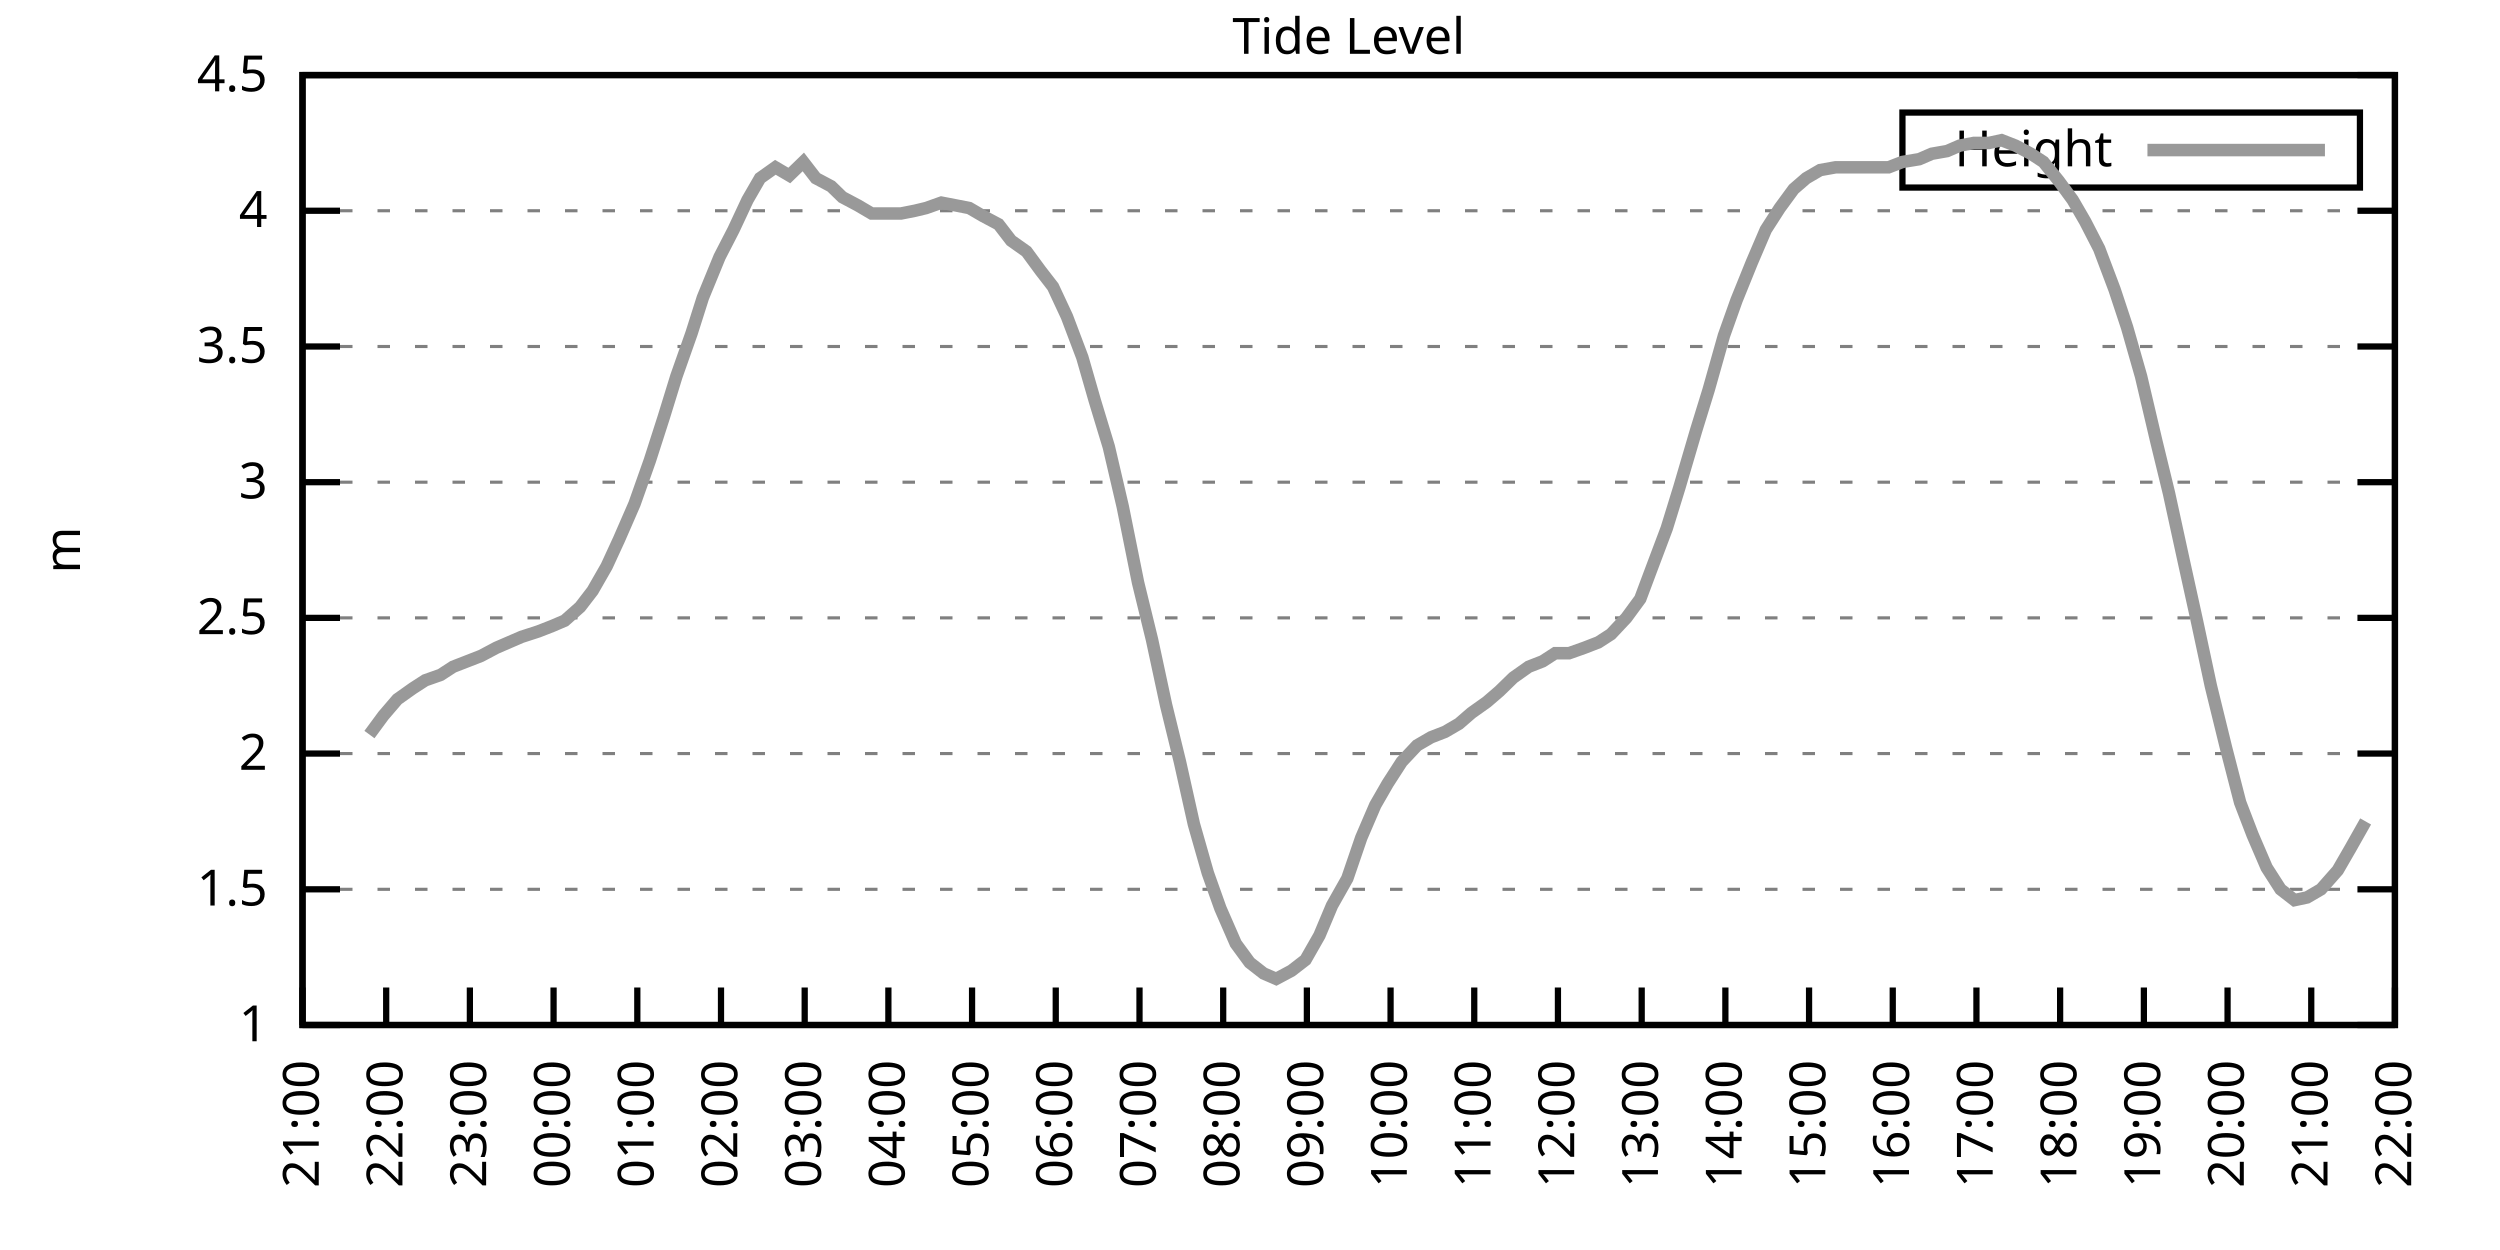
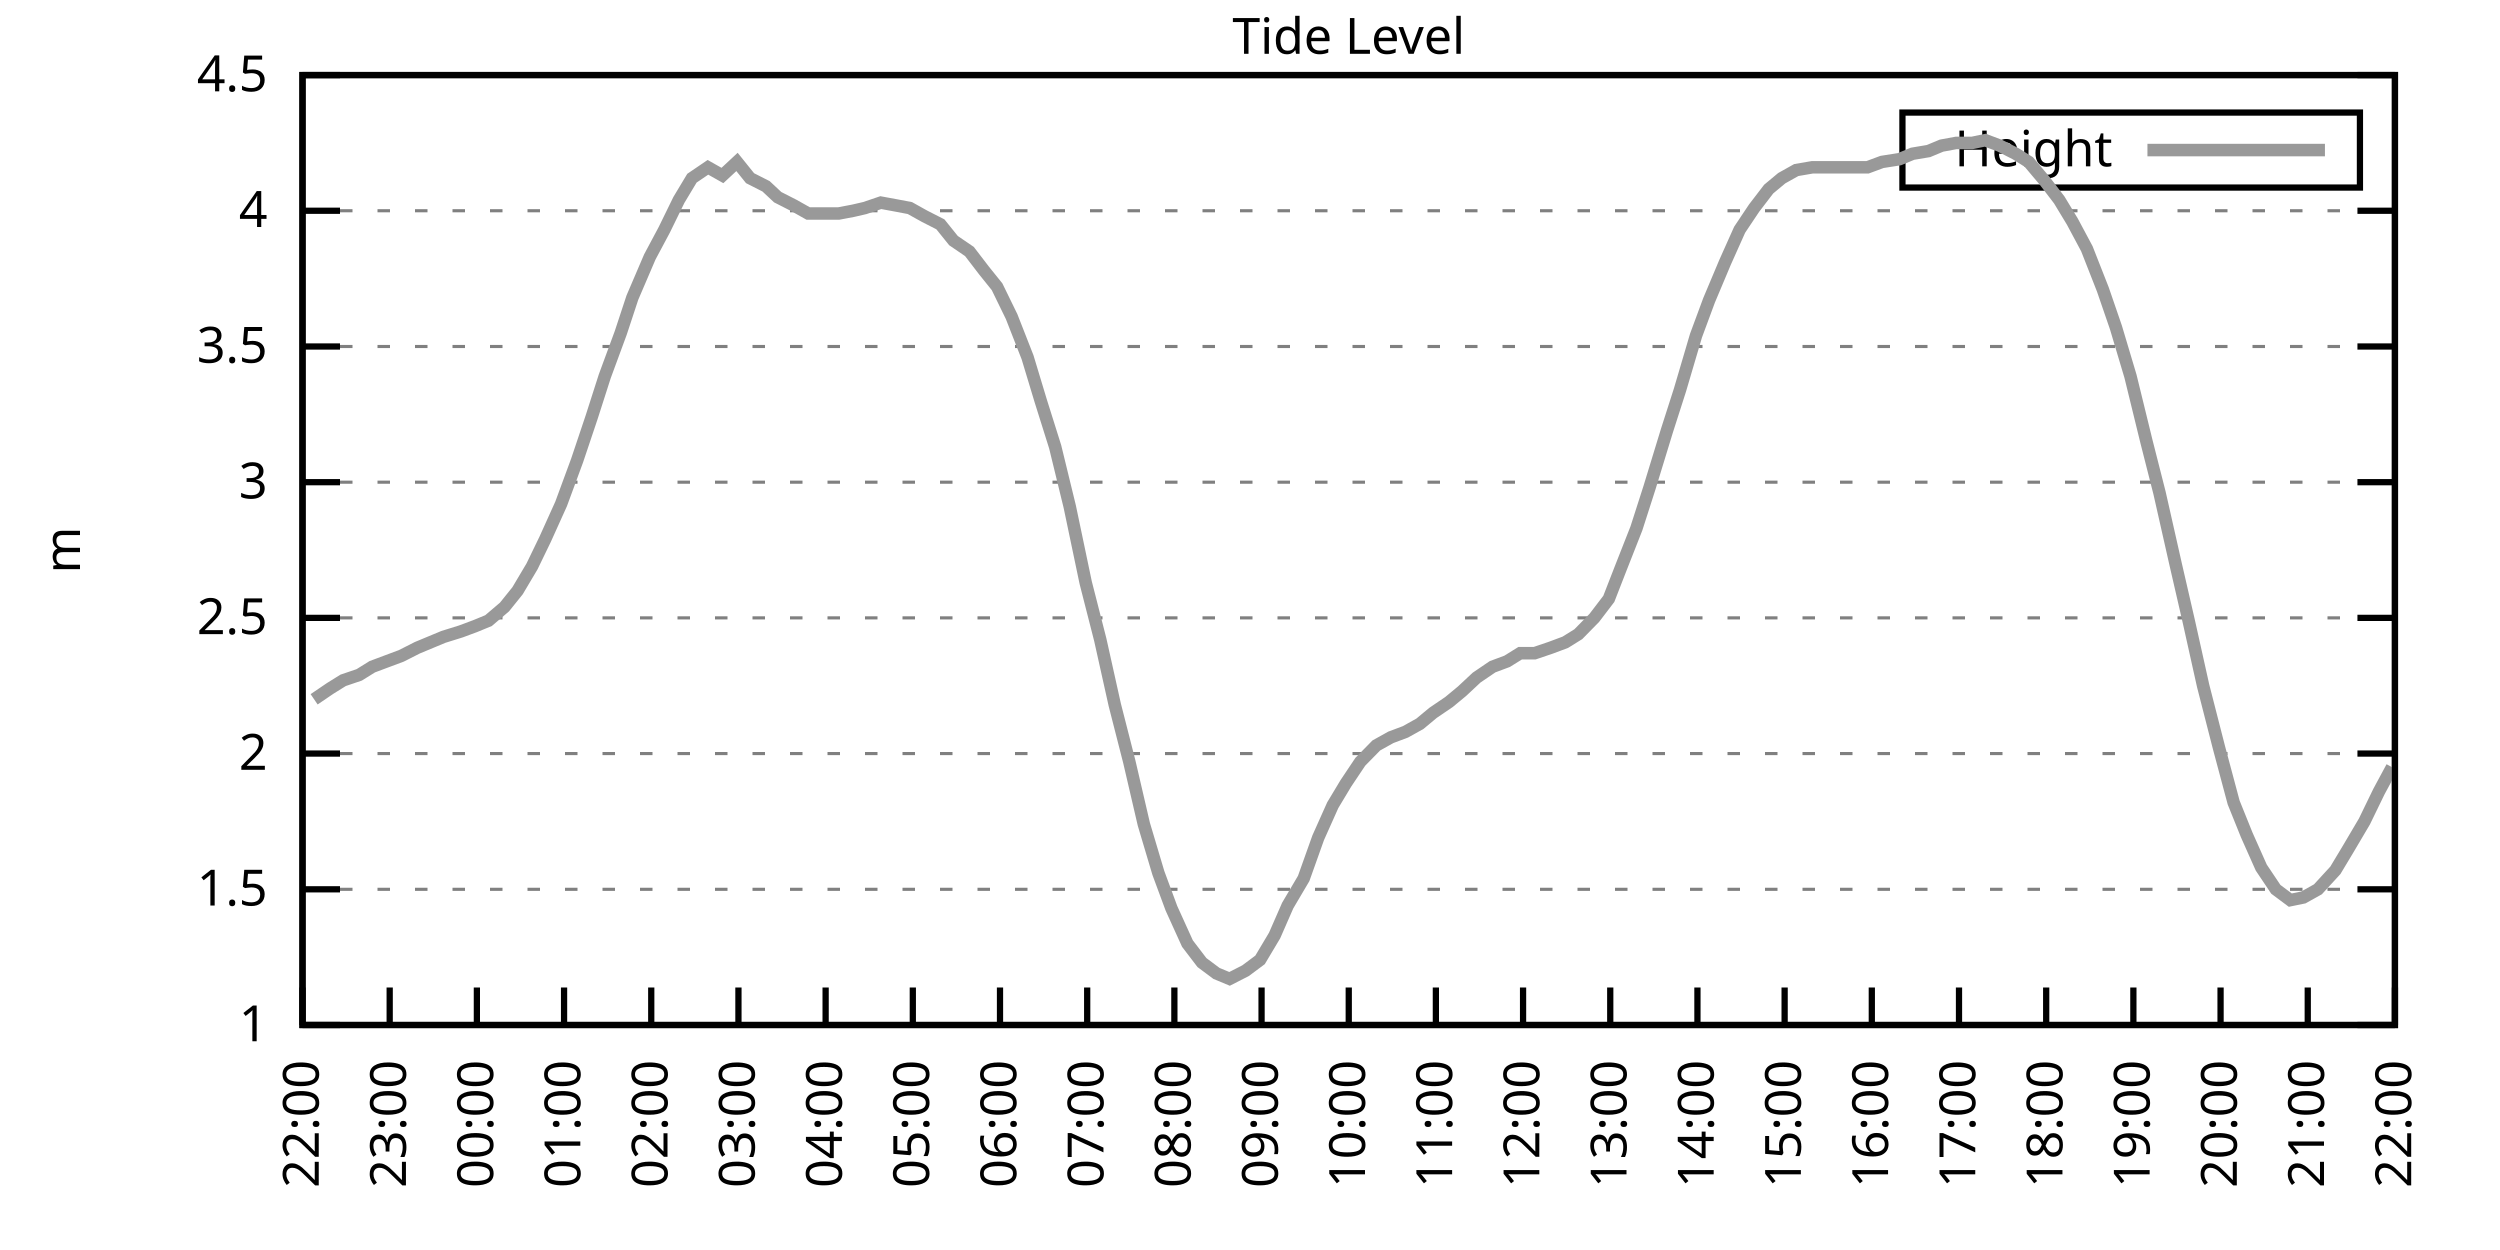
<svg xmlns="http://www.w3.org/2000/svg" xmlns:xlink="http://www.w3.org/1999/xlink" width="400" height="200" viewBox="0 0 400 200">
  <g id="gnuplot_canvas">
    <rect x="0" y="0" width="400" height="200" fill="none" />
    <defs>
      <circle id="gpDot" r="0.5" stroke-width="0.5" stroke="currentColor" />
      <path id="gpPt0" stroke-width="0.333" stroke="currentColor" d="M-1,0 h2 M0,-1 v2" />
      <path id="gpPt1" stroke-width="0.333" stroke="currentColor" d="M-1,-1 L1,1 M1,-1 L-1,1" />
      <path id="gpPt2" stroke-width="0.333" stroke="currentColor" d="M-1,0 L1,0 M0,-1 L0,1 M-1,-1 L1,1 M-1,1 L1,-1" />
      <rect id="gpPt3" stroke-width="0.333" stroke="currentColor" x="-1" y="-1" width="2" height="2" />
      <rect id="gpPt4" stroke-width="0.333" stroke="currentColor" fill="currentColor" x="-1" y="-1" width="2" height="2" />
      <circle id="gpPt5" stroke-width="0.333" stroke="currentColor" cx="0" cy="0" r="1" />
      <use xlink:href="#gpPt5" id="gpPt6" fill="currentColor" stroke="none" />
      <path id="gpPt7" stroke-width="0.333" stroke="currentColor" d="M0,-1.33 L-1.33,0.67 L1.33,0.67 z" />
      <use xlink:href="#gpPt7" id="gpPt8" fill="currentColor" stroke="none" />
      <use xlink:href="#gpPt7" id="gpPt9" stroke="currentColor" transform="rotate(180)" />
      <use xlink:href="#gpPt9" id="gpPt10" fill="currentColor" stroke="none" />
      <use xlink:href="#gpPt3" id="gpPt11" stroke="currentColor" transform="rotate(45)" />
      <use xlink:href="#gpPt11" id="gpPt12" fill="currentColor" stroke="none" />
      <path id="gpPt13" stroke-width="0.333" stroke="currentColor" d="M0,1.330 L1.265,0.411 L0.782,-1.067 L-0.782,-1.076 L-1.265,0.411 z" />
      <use xlink:href="#gpPt13" id="gpPt14" fill="currentColor" stroke="none" />
      <filter id="textbox" filterUnits="objectBoundingBox" x="0" y="0" height="1" width="1">
        <feFlood flood-color="white" flood-opacity="1" result="bgnd" />
        <feComposite in="SourceGraphic" in2="bgnd" operator="atop" />
      </filter>
      <filter id="greybox" filterUnits="objectBoundingBox" x="0" y="0" height="1" width="1">
        <feFlood flood-color="lightgrey" flood-opacity="1" result="grey" />
        <feComposite in="SourceGraphic" in2="grey" operator="atop" />
      </filter>
    </defs>
    <g fill="none" color="white" stroke="currentColor" stroke-width="1.00" stroke-linecap="butt" stroke-linejoin="miter">
</g>
    <g fill="none" color="black" stroke="currentColor" stroke-width="1.00" stroke-linecap="butt" stroke-linejoin="miter">
      <g stroke="none" shape-rendering="crispEdges">
        <polygon fill="rgb(255, 255, 255)" points="48.40,164.00 383.18,164.00 383.18,12.02 48.40,12.02 " />
      </g>
    </g>
    <g fill="none" color="black" stroke="currentColor" stroke-width="1.00" stroke-linecap="butt" stroke-linejoin="miter">
</g>
    <g fill="none" color="black" stroke="black" stroke-width="0.50" stroke-linecap="butt" stroke-linejoin="miter">
</g>
    <g fill="none" color="gray" stroke="currentColor" stroke-width="0.50" stroke-linecap="butt" stroke-linejoin="miter">
      <path stroke="gray" stroke-dasharray="2,4" class="gridline" d="M48.40,164.00 L383.19,164.00  " />
    </g>
    <g fill="none" color="gray" stroke="gray" stroke-width="1.00" stroke-linecap="butt" stroke-linejoin="miter">
</g>
    <g fill="none" color="black" stroke="currentColor" stroke-width="1.00" stroke-linecap="butt" stroke-linejoin="miter">
      <path stroke="black" d="M48.40,164.00 L54.40,164.00 M383.19,164.00 L377.19,164.00  " />
      <g transform="translate(42.80,166.60)" stroke="none" fill="black" font-family="Sans" font-size="8.00" text-anchor="end">
        <text>
          <tspan font-family="Sans"> 1</tspan>
        </text>
      </g>
    </g>
    <g fill="none" color="black" stroke="currentColor" stroke-width="1.00" stroke-linecap="butt" stroke-linejoin="miter">
</g>
    <g fill="none" color="black" stroke="black" stroke-width="0.50" stroke-linecap="butt" stroke-linejoin="miter">
</g>
    <g fill="none" color="gray" stroke="currentColor" stroke-width="0.50" stroke-linecap="butt" stroke-linejoin="miter">
      <path stroke="gray" stroke-dasharray="2,4" class="gridline" d="M48.40,142.29 L383.19,142.29  " />
    </g>
    <g fill="none" color="gray" stroke="gray" stroke-width="1.00" stroke-linecap="butt" stroke-linejoin="miter">
</g>
    <g fill="none" color="black" stroke="currentColor" stroke-width="1.00" stroke-linecap="butt" stroke-linejoin="miter">
      <path stroke="black" d="M48.40,142.29 L54.40,142.29 M383.19,142.29 L377.19,142.29  " />
      <g transform="translate(42.80,144.89)" stroke="none" fill="black" font-family="Sans" font-size="8.00" text-anchor="end">
        <text>
          <tspan font-family="Sans"> 1.5</tspan>
        </text>
      </g>
    </g>
    <g fill="none" color="black" stroke="currentColor" stroke-width="1.00" stroke-linecap="butt" stroke-linejoin="miter">
</g>
    <g fill="none" color="black" stroke="black" stroke-width="0.50" stroke-linecap="butt" stroke-linejoin="miter">
</g>
    <g fill="none" color="gray" stroke="currentColor" stroke-width="0.50" stroke-linecap="butt" stroke-linejoin="miter">
      <path stroke="gray" stroke-dasharray="2,4" class="gridline" d="M48.40,120.57 L383.19,120.57  " />
    </g>
    <g fill="none" color="gray" stroke="gray" stroke-width="1.00" stroke-linecap="butt" stroke-linejoin="miter">
</g>
    <g fill="none" color="black" stroke="currentColor" stroke-width="1.00" stroke-linecap="butt" stroke-linejoin="miter">
      <path stroke="black" d="M48.40,120.57 L54.40,120.57 M383.19,120.57 L377.19,120.57  " />
      <g transform="translate(42.80,123.17)" stroke="none" fill="black" font-family="Sans" font-size="8.00" text-anchor="end">
        <text>
          <tspan font-family="Sans"> 2</tspan>
        </text>
      </g>
    </g>
    <g fill="none" color="black" stroke="currentColor" stroke-width="1.00" stroke-linecap="butt" stroke-linejoin="miter">
</g>
    <g fill="none" color="black" stroke="black" stroke-width="0.50" stroke-linecap="butt" stroke-linejoin="miter">
</g>
    <g fill="none" color="gray" stroke="currentColor" stroke-width="0.50" stroke-linecap="butt" stroke-linejoin="miter">
      <path stroke="gray" stroke-dasharray="2,4" class="gridline" d="M48.40,98.86 L383.19,98.86  " />
    </g>
    <g fill="none" color="gray" stroke="gray" stroke-width="1.00" stroke-linecap="butt" stroke-linejoin="miter">
</g>
    <g fill="none" color="black" stroke="currentColor" stroke-width="1.00" stroke-linecap="butt" stroke-linejoin="miter">
      <path stroke="black" d="M48.40,98.86 L54.40,98.86 M383.19,98.86 L377.19,98.86  " />
      <g transform="translate(42.80,101.46)" stroke="none" fill="black" font-family="Sans" font-size="8.00" text-anchor="end">
        <text>
          <tspan font-family="Sans"> 2.5</tspan>
        </text>
      </g>
    </g>
    <g fill="none" color="black" stroke="currentColor" stroke-width="1.00" stroke-linecap="butt" stroke-linejoin="miter">
</g>
    <g fill="none" color="black" stroke="black" stroke-width="0.50" stroke-linecap="butt" stroke-linejoin="miter">
</g>
    <g fill="none" color="gray" stroke="currentColor" stroke-width="0.50" stroke-linecap="butt" stroke-linejoin="miter">
      <path stroke="gray" stroke-dasharray="2,4" class="gridline" d="M48.40,77.15 L383.19,77.15  " />
    </g>
    <g fill="none" color="gray" stroke="gray" stroke-width="1.00" stroke-linecap="butt" stroke-linejoin="miter">
</g>
    <g fill="none" color="black" stroke="currentColor" stroke-width="1.00" stroke-linecap="butt" stroke-linejoin="miter">
      <path stroke="black" d="M48.40,77.15 L54.40,77.15 M383.19,77.15 L377.19,77.15  " />
      <g transform="translate(42.80,79.75)" stroke="none" fill="black" font-family="Sans" font-size="8.00" text-anchor="end">
        <text>
          <tspan font-family="Sans"> 3</tspan>
        </text>
      </g>
    </g>
    <g fill="none" color="black" stroke="currentColor" stroke-width="1.00" stroke-linecap="butt" stroke-linejoin="miter">
</g>
    <g fill="none" color="black" stroke="black" stroke-width="0.50" stroke-linecap="butt" stroke-linejoin="miter">
</g>
    <g fill="none" color="gray" stroke="currentColor" stroke-width="0.50" stroke-linecap="butt" stroke-linejoin="miter">
      <path stroke="gray" stroke-dasharray="2,4" class="gridline" d="M48.40,55.44 L383.19,55.44  " />
    </g>
    <g fill="none" color="gray" stroke="gray" stroke-width="1.00" stroke-linecap="butt" stroke-linejoin="miter">
</g>
    <g fill="none" color="black" stroke="currentColor" stroke-width="1.00" stroke-linecap="butt" stroke-linejoin="miter">
      <path stroke="black" d="M48.40,55.44 L54.40,55.44 M383.19,55.44 L377.19,55.44  " />
      <g transform="translate(42.80,58.04)" stroke="none" fill="black" font-family="Sans" font-size="8.00" text-anchor="end">
        <text>
          <tspan font-family="Sans"> 3.5</tspan>
        </text>
      </g>
    </g>
    <g fill="none" color="black" stroke="currentColor" stroke-width="1.00" stroke-linecap="butt" stroke-linejoin="miter">
</g>
    <g fill="none" color="black" stroke="black" stroke-width="0.50" stroke-linecap="butt" stroke-linejoin="miter">
</g>
    <g fill="none" color="gray" stroke="currentColor" stroke-width="0.50" stroke-linecap="butt" stroke-linejoin="miter">
      <path stroke="gray" stroke-dasharray="2,4" class="gridline" d="M48.40,33.72 L383.19,33.72  " />
    </g>
    <g fill="none" color="gray" stroke="gray" stroke-width="1.00" stroke-linecap="butt" stroke-linejoin="miter">
</g>
    <g fill="none" color="black" stroke="currentColor" stroke-width="1.00" stroke-linecap="butt" stroke-linejoin="miter">
      <path stroke="black" d="M48.40,33.72 L54.40,33.72 M383.19,33.72 L377.19,33.72  " />
      <g transform="translate(42.80,36.32)" stroke="none" fill="black" font-family="Sans" font-size="8.00" text-anchor="end">
        <text>
          <tspan font-family="Sans"> 4</tspan>
        </text>
      </g>
    </g>
    <g fill="none" color="black" stroke="currentColor" stroke-width="1.00" stroke-linecap="butt" stroke-linejoin="miter">
</g>
    <g fill="none" color="black" stroke="black" stroke-width="0.50" stroke-linecap="butt" stroke-linejoin="miter">
</g>
    <g fill="none" color="gray" stroke="currentColor" stroke-width="0.50" stroke-linecap="butt" stroke-linejoin="miter">
      <path stroke="gray" stroke-dasharray="2,4" class="gridline" d="M48.40,12.01 L383.19,12.01  " />
    </g>
    <g fill="none" color="gray" stroke="gray" stroke-width="1.00" stroke-linecap="butt" stroke-linejoin="miter">
</g>
    <g fill="none" color="black" stroke="currentColor" stroke-width="1.00" stroke-linecap="butt" stroke-linejoin="miter">
      <path stroke="black" d="M48.40,12.01 L54.40,12.01 M383.19,12.01 L377.19,12.01  " />
      <g transform="translate(42.80,14.61)" stroke="none" fill="black" font-family="Sans" font-size="8.00" text-anchor="end">
        <text>
          <tspan font-family="Sans"> 4.5</tspan>
        </text>
      </g>
    </g>
    <g fill="none" color="black" stroke="currentColor" stroke-width="1.00" stroke-linecap="butt" stroke-linejoin="miter">
      <path stroke="black" d="M48.40,164.00 L48.40,158.00  " />
      <g transform="translate(51.00,169.60) rotate(270.00)" stroke="none" fill="black" font-family="Sans" font-size="8.00" text-anchor="end">
        <text>
-           <tspan font-family="Sans">21:00</tspan>
-         </text>
-       </g>
-     </g>
-     <g fill="none" color="black" stroke="currentColor" stroke-width="1.00" stroke-linecap="butt" stroke-linejoin="miter">
-       <path stroke="black" d="M61.79,164.00 L61.79,158.00  " />
-       <g transform="translate(64.39,169.60) rotate(270.00)" stroke="none" fill="black" font-family="Sans" font-size="8.00" text-anchor="end">
-         <text>
          <tspan font-family="Sans">22:00</tspan>
        </text>
      </g>
    </g>
    <g fill="none" color="black" stroke="currentColor" stroke-width="1.00" stroke-linecap="butt" stroke-linejoin="miter">
-       <path stroke="black" d="M75.18,164.00 L75.18,158.00  " />
-       <g transform="translate(77.78,169.60) rotate(270.00)" stroke="none" fill="black" font-family="Sans" font-size="8.00" text-anchor="end">
+       <path stroke="black" d="M62.35,164.00 L62.35,158.00  " />
+       <g transform="translate(64.95,169.60) rotate(270.00)" stroke="none" fill="black" font-family="Sans" font-size="8.00" text-anchor="end">
        <text>
          <tspan font-family="Sans">23:00</tspan>
        </text>
      </g>
    </g>
    <g fill="none" color="black" stroke="currentColor" stroke-width="1.00" stroke-linecap="butt" stroke-linejoin="miter">
-       <path stroke="black" d="M88.57,164.00 L88.57,158.00  " />
-       <g transform="translate(91.17,169.60) rotate(270.00)" stroke="none" fill="black" font-family="Sans" font-size="8.00" text-anchor="end">
+       <path stroke="black" d="M76.30,164.00 L76.30,158.00  " />
+       <g transform="translate(78.90,169.60) rotate(270.00)" stroke="none" fill="black" font-family="Sans" font-size="8.00" text-anchor="end">
        <text>
          <tspan font-family="Sans">00:00</tspan>
        </text>
      </g>
    </g>
    <g fill="none" color="black" stroke="currentColor" stroke-width="1.00" stroke-linecap="butt" stroke-linejoin="miter">
-       <path stroke="black" d="M101.97,164.00 L101.97,158.00  " />
-       <g transform="translate(104.57,169.60) rotate(270.00)" stroke="none" fill="black" font-family="Sans" font-size="8.00" text-anchor="end">
+       <path stroke="black" d="M90.25,164.00 L90.25,158.00  " />
+       <g transform="translate(92.85,169.60) rotate(270.00)" stroke="none" fill="black" font-family="Sans" font-size="8.00" text-anchor="end">
        <text>
          <tspan font-family="Sans">01:00</tspan>
        </text>
      </g>
    </g>
    <g fill="none" color="black" stroke="currentColor" stroke-width="1.00" stroke-linecap="butt" stroke-linejoin="miter">
-       <path stroke="black" d="M115.36,164.00 L115.36,158.00  " />
-       <g transform="translate(117.96,169.60) rotate(270.00)" stroke="none" fill="black" font-family="Sans" font-size="8.00" text-anchor="end">
+       <path stroke="black" d="M104.20,164.00 L104.20,158.00  " />
+       <g transform="translate(106.80,169.60) rotate(270.00)" stroke="none" fill="black" font-family="Sans" font-size="8.00" text-anchor="end">
        <text>
          <tspan font-family="Sans">02:00</tspan>
        </text>
      </g>
    </g>
    <g fill="none" color="black" stroke="currentColor" stroke-width="1.00" stroke-linecap="butt" stroke-linejoin="miter">
-       <path stroke="black" d="M128.75,164.00 L128.75,158.00  " />
-       <g transform="translate(131.35,169.60) rotate(270.00)" stroke="none" fill="black" font-family="Sans" font-size="8.00" text-anchor="end">
+       <path stroke="black" d="M118.15,164.00 L118.15,158.00  " />
+       <g transform="translate(120.75,169.60) rotate(270.00)" stroke="none" fill="black" font-family="Sans" font-size="8.00" text-anchor="end">
        <text>
          <tspan font-family="Sans">03:00</tspan>
        </text>
      </g>
    </g>
    <g fill="none" color="black" stroke="currentColor" stroke-width="1.00" stroke-linecap="butt" stroke-linejoin="miter">
-       <path stroke="black" d="M142.14,164.00 L142.14,158.00  " />
-       <g transform="translate(144.74,169.60) rotate(270.00)" stroke="none" fill="black" font-family="Sans" font-size="8.00" text-anchor="end">
+       <path stroke="black" d="M132.10,164.00 L132.10,158.00  " />
+       <g transform="translate(134.70,169.60) rotate(270.00)" stroke="none" fill="black" font-family="Sans" font-size="8.00" text-anchor="end">
        <text>
          <tspan font-family="Sans">04:00</tspan>
        </text>
      </g>
    </g>
    <g fill="none" color="black" stroke="currentColor" stroke-width="1.00" stroke-linecap="butt" stroke-linejoin="miter">
-       <path stroke="black" d="M155.53,164.00 L155.53,158.00  " />
-       <g transform="translate(158.13,169.60) rotate(270.00)" stroke="none" fill="black" font-family="Sans" font-size="8.00" text-anchor="end">
+       <path stroke="black" d="M146.05,164.00 L146.05,158.00  " />
+       <g transform="translate(148.65,169.60) rotate(270.00)" stroke="none" fill="black" font-family="Sans" font-size="8.00" text-anchor="end">
        <text>
          <tspan font-family="Sans">05:00</tspan>
        </text>
      </g>
    </g>
    <g fill="none" color="black" stroke="currentColor" stroke-width="1.00" stroke-linecap="butt" stroke-linejoin="miter">
-       <path stroke="black" d="M168.92,164.00 L168.92,158.00  " />
-       <g transform="translate(171.52,169.60) rotate(270.00)" stroke="none" fill="black" font-family="Sans" font-size="8.00" text-anchor="end">
+       <path stroke="black" d="M160.00,164.00 L160.00,158.00  " />
+       <g transform="translate(162.60,169.60) rotate(270.00)" stroke="none" fill="black" font-family="Sans" font-size="8.00" text-anchor="end">
        <text>
          <tspan font-family="Sans">06:00</tspan>
        </text>
      </g>
    </g>
    <g fill="none" color="black" stroke="currentColor" stroke-width="1.00" stroke-linecap="butt" stroke-linejoin="miter">
-       <path stroke="black" d="M182.32,164.00 L182.32,158.00  " />
-       <g transform="translate(184.92,169.60) rotate(270.00)" stroke="none" fill="black" font-family="Sans" font-size="8.00" text-anchor="end">
+       <path stroke="black" d="M173.95,164.00 L173.95,158.00  " />
+       <g transform="translate(176.55,169.60) rotate(270.00)" stroke="none" fill="black" font-family="Sans" font-size="8.00" text-anchor="end">
        <text>
          <tspan font-family="Sans">07:00</tspan>
        </text>
      </g>
    </g>
    <g fill="none" color="black" stroke="currentColor" stroke-width="1.00" stroke-linecap="butt" stroke-linejoin="miter">
-       <path stroke="black" d="M195.71,164.00 L195.71,158.00  " />
-       <g transform="translate(198.31,169.60) rotate(270.00)" stroke="none" fill="black" font-family="Sans" font-size="8.00" text-anchor="end">
+       <path stroke="black" d="M187.90,164.00 L187.90,158.00  " />
+       <g transform="translate(190.50,169.60) rotate(270.00)" stroke="none" fill="black" font-family="Sans" font-size="8.00" text-anchor="end">
        <text>
          <tspan font-family="Sans">08:00</tspan>
        </text>
      </g>
    </g>
    <g fill="none" color="black" stroke="currentColor" stroke-width="1.00" stroke-linecap="butt" stroke-linejoin="miter">
-       <path stroke="black" d="M209.10,164.00 L209.10,158.00  " />
-       <g transform="translate(211.70,169.60) rotate(270.00)" stroke="none" fill="black" font-family="Sans" font-size="8.00" text-anchor="end">
+       <path stroke="black" d="M201.85,164.00 L201.85,158.00  " />
+       <g transform="translate(204.45,169.60) rotate(270.00)" stroke="none" fill="black" font-family="Sans" font-size="8.00" text-anchor="end">
        <text>
          <tspan font-family="Sans">09:00</tspan>
        </text>
      </g>
    </g>
    <g fill="none" color="black" stroke="currentColor" stroke-width="1.00" stroke-linecap="butt" stroke-linejoin="miter">
-       <path stroke="black" d="M222.49,164.00 L222.49,158.00  " />
-       <g transform="translate(225.09,169.60) rotate(270.00)" stroke="none" fill="black" font-family="Sans" font-size="8.00" text-anchor="end">
+       <path stroke="black" d="M215.80,164.00 L215.80,158.00  " />
+       <g transform="translate(218.40,169.60) rotate(270.00)" stroke="none" fill="black" font-family="Sans" font-size="8.00" text-anchor="end">
        <text>
          <tspan font-family="Sans">10:00</tspan>
        </text>
      </g>
    </g>
    <g fill="none" color="black" stroke="currentColor" stroke-width="1.00" stroke-linecap="butt" stroke-linejoin="miter">
-       <path stroke="black" d="M235.88,164.00 L235.88,158.00  " />
-       <g transform="translate(238.48,169.60) rotate(270.00)" stroke="none" fill="black" font-family="Sans" font-size="8.00" text-anchor="end">
+       <path stroke="black" d="M229.74,164.00 L229.74,158.00  " />
+       <g transform="translate(232.34,169.60) rotate(270.00)" stroke="none" fill="black" font-family="Sans" font-size="8.00" text-anchor="end">
        <text>
          <tspan font-family="Sans">11:00</tspan>
        </text>
      </g>
    </g>
    <g fill="none" color="black" stroke="currentColor" stroke-width="1.00" stroke-linecap="butt" stroke-linejoin="miter">
-       <path stroke="black" d="M249.27,164.00 L249.27,158.00  " />
-       <g transform="translate(251.87,169.60) rotate(270.00)" stroke="none" fill="black" font-family="Sans" font-size="8.00" text-anchor="end">
+       <path stroke="black" d="M243.69,164.00 L243.69,158.00  " />
+       <g transform="translate(246.29,169.60) rotate(270.00)" stroke="none" fill="black" font-family="Sans" font-size="8.00" text-anchor="end">
        <text>
          <tspan font-family="Sans">12:00</tspan>
        </text>
      </g>
    </g>
    <g fill="none" color="black" stroke="currentColor" stroke-width="1.00" stroke-linecap="butt" stroke-linejoin="miter">
-       <path stroke="black" d="M262.67,164.00 L262.67,158.00  " />
-       <g transform="translate(265.27,169.60) rotate(270.00)" stroke="none" fill="black" font-family="Sans" font-size="8.00" text-anchor="end">
+       <path stroke="black" d="M257.64,164.00 L257.64,158.00  " />
+       <g transform="translate(260.24,169.60) rotate(270.00)" stroke="none" fill="black" font-family="Sans" font-size="8.00" text-anchor="end">
        <text>
          <tspan font-family="Sans">13:00</tspan>
        </text>
      </g>
    </g>
    <g fill="none" color="black" stroke="currentColor" stroke-width="1.00" stroke-linecap="butt" stroke-linejoin="miter">
-       <path stroke="black" d="M276.06,164.00 L276.06,158.00  " />
-       <g transform="translate(278.66,169.60) rotate(270.00)" stroke="none" fill="black" font-family="Sans" font-size="8.00" text-anchor="end">
+       <path stroke="black" d="M271.59,164.00 L271.59,158.00  " />
+       <g transform="translate(274.19,169.60) rotate(270.00)" stroke="none" fill="black" font-family="Sans" font-size="8.00" text-anchor="end">
        <text>
          <tspan font-family="Sans">14:00</tspan>
        </text>
      </g>
    </g>
    <g fill="none" color="black" stroke="currentColor" stroke-width="1.00" stroke-linecap="butt" stroke-linejoin="miter">
-       <path stroke="black" d="M289.45,164.00 L289.45,158.00  " />
-       <g transform="translate(292.05,169.60) rotate(270.00)" stroke="none" fill="black" font-family="Sans" font-size="8.00" text-anchor="end">
+       <path stroke="black" d="M285.54,164.00 L285.54,158.00  " />
+       <g transform="translate(288.14,169.60) rotate(270.00)" stroke="none" fill="black" font-family="Sans" font-size="8.00" text-anchor="end">
        <text>
          <tspan font-family="Sans">15:00</tspan>
        </text>
      </g>
    </g>
    <g fill="none" color="black" stroke="currentColor" stroke-width="1.00" stroke-linecap="butt" stroke-linejoin="miter">
-       <path stroke="black" d="M302.84,164.00 L302.84,158.00  " />
-       <g transform="translate(305.44,169.60) rotate(270.00)" stroke="none" fill="black" font-family="Sans" font-size="8.00" text-anchor="end">
+       <path stroke="black" d="M299.49,164.00 L299.49,158.00  " />
+       <g transform="translate(302.09,169.60) rotate(270.00)" stroke="none" fill="black" font-family="Sans" font-size="8.00" text-anchor="end">
        <text>
          <tspan font-family="Sans">16:00</tspan>
        </text>
      </g>
    </g>
    <g fill="none" color="black" stroke="currentColor" stroke-width="1.00" stroke-linecap="butt" stroke-linejoin="miter">
-       <path stroke="black" d="M316.23,164.00 L316.23,158.00  " />
-       <g transform="translate(318.83,169.60) rotate(270.00)" stroke="none" fill="black" font-family="Sans" font-size="8.00" text-anchor="end">
+       <path stroke="black" d="M313.44,164.00 L313.44,158.00  " />
+       <g transform="translate(316.04,169.60) rotate(270.00)" stroke="none" fill="black" font-family="Sans" font-size="8.00" text-anchor="end">
        <text>
          <tspan font-family="Sans">17:00</tspan>
        </text>
      </g>
    </g>
    <g fill="none" color="black" stroke="currentColor" stroke-width="1.00" stroke-linecap="butt" stroke-linejoin="miter">
-       <path stroke="black" d="M329.62,164.00 L329.62,158.00  " />
-       <g transform="translate(332.22,169.60) rotate(270.00)" stroke="none" fill="black" font-family="Sans" font-size="8.00" text-anchor="end">
+       <path stroke="black" d="M327.39,164.00 L327.39,158.00  " />
+       <g transform="translate(329.99,169.60) rotate(270.00)" stroke="none" fill="black" font-family="Sans" font-size="8.00" text-anchor="end">
        <text>
          <tspan font-family="Sans">18:00</tspan>
        </text>
      </g>
    </g>
    <g fill="none" color="black" stroke="currentColor" stroke-width="1.00" stroke-linecap="butt" stroke-linejoin="miter">
-       <path stroke="black" d="M343.02,164.00 L343.02,158.00  " />
-       <g transform="translate(345.62,169.60) rotate(270.00)" stroke="none" fill="black" font-family="Sans" font-size="8.00" text-anchor="end">
+       <path stroke="black" d="M341.34,164.00 L341.34,158.00  " />
+       <g transform="translate(343.94,169.60) rotate(270.00)" stroke="none" fill="black" font-family="Sans" font-size="8.00" text-anchor="end">
        <text>
          <tspan font-family="Sans">19:00</tspan>
        </text>
      </g>
    </g>
    <g fill="none" color="black" stroke="currentColor" stroke-width="1.00" stroke-linecap="butt" stroke-linejoin="miter">
-       <path stroke="black" d="M356.41,164.00 L356.41,158.00  " />
-       <g transform="translate(359.01,169.60) rotate(270.00)" stroke="none" fill="black" font-family="Sans" font-size="8.00" text-anchor="end">
+       <path stroke="black" d="M355.29,164.00 L355.29,158.00  " />
+       <g transform="translate(357.89,169.60) rotate(270.00)" stroke="none" fill="black" font-family="Sans" font-size="8.00" text-anchor="end">
        <text>
          <tspan font-family="Sans">20:00</tspan>
        </text>
      </g>
    </g>
    <g fill="none" color="black" stroke="currentColor" stroke-width="1.00" stroke-linecap="butt" stroke-linejoin="miter">
-       <path stroke="black" d="M369.80,164.00 L369.80,158.00  " />
-       <g transform="translate(372.40,169.60) rotate(270.00)" stroke="none" fill="black" font-family="Sans" font-size="8.00" text-anchor="end">
+       <path stroke="black" d="M369.24,164.00 L369.24,158.00  " />
+       <g transform="translate(371.84,169.60) rotate(270.00)" stroke="none" fill="black" font-family="Sans" font-size="8.00" text-anchor="end">
        <text>
          <tspan font-family="Sans">21:00</tspan>
        </text>
      </g>
    </g>
    <g fill="none" color="black" stroke="currentColor" stroke-width="1.00" stroke-linecap="butt" stroke-linejoin="miter">
      <path stroke="black" d="M383.19,164.00 L383.19,158.00  " />
      <g transform="translate(385.79,169.60) rotate(270.00)" stroke="none" fill="black" font-family="Sans" font-size="8.00" text-anchor="end">
        <text>
          <tspan font-family="Sans">22:00</tspan>
        </text>
      </g>
    </g>
    <g fill="none" color="black" stroke="currentColor" stroke-width="1.00" stroke-linecap="butt" stroke-linejoin="miter">
</g>
    <g fill="none" color="black" stroke="currentColor" stroke-width="1.00" stroke-linecap="butt" stroke-linejoin="miter">
      <path stroke="black" d="M48.40,12.01 L48.40,164.00 L383.19,164.00 L383.19,12.01 L48.40,12.01 Z  " />
    </g>
    <g fill="none" color="black" stroke="currentColor" stroke-width="1.00" stroke-linecap="butt" stroke-linejoin="miter">
</g>
    <g fill="none" color="black" stroke="currentColor" stroke-width="1.00" stroke-linecap="butt" stroke-linejoin="miter">
      <path stroke="black" d="M304.39,30.01 L304.39,18.01 L377.59,18.01 L377.59,30.01 L304.39,30.01 Z  " />
    </g>
    <g id="Tide_level_plot_1">
      <g fill="none" color="white" stroke="black" stroke-width="2.00" stroke-linecap="butt" stroke-linejoin="miter">
</g>
      <g fill="none" color="black" stroke="currentColor" stroke-width="2.00" stroke-linecap="butt" stroke-linejoin="miter">
        <g transform="translate(337.99,26.61)" stroke="none" fill="black" font-family="Sans" font-size="8.00" text-anchor="end">
          <text>
            <tspan font-family="Sans">Height</tspan>
          </text>
        </g>
      </g>
      <g fill="none" color="black" stroke="currentColor" stroke-width="2.00" stroke-linecap="butt" stroke-linejoin="miter">
-         <path stroke="rgb(153, 153, 153)" d="M343.59,24.01 L371.99,24.01 M59.11,117.53 L61.35,114.49 L63.58,111.89 L66.03,110.15 L68.04,108.85 L70.50,107.98   L72.50,106.68 L74.74,105.81 L76.97,104.94 L79.42,103.64 L81.43,102.77 L83.44,101.90 L86.12,101.03 L88.35,100.16   L90.36,99.30 L92.82,97.12 L94.82,94.52 L97.06,90.61 L99.06,86.27 L101.52,80.62 L103.98,73.67 L106.21,66.73   L108.22,60.21 L110.67,53.26 L112.46,47.62 L115.13,41.11 L117.37,36.76 L119.60,31.99 L121.61,28.51 L124.06,26.77   L126.29,28.08 L128.53,25.91 L130.54,28.51 L132.99,29.81 L134.78,31.55 L137.23,32.85 L139.46,34.16 L141.92,34.16   L144.15,34.16 L146.38,33.72 L148.17,33.29 L150.62,32.42 L152.85,32.85 L155.09,33.29 L157.32,34.59 L159.77,35.89   L161.78,38.50 L164.24,40.24 L166.47,43.28 L168.48,45.88 L170.71,50.66 L173.17,57.17 L175.17,64.12 L177.41,71.50   L179.64,81.06 L182.09,93.22 L184.32,102.34 L186.56,112.76 L188.79,121.88 L191.02,131.86 L193.25,139.68 L195.26,145.33   L197.72,150.97 L199.95,154.01 L202.18,155.75 L204.19,156.62 L206.64,155.31 L208.88,153.58 L211.11,149.67 L213.12,144.89   L215.57,140.55 L217.80,134.04 L220.04,128.83 L222.04,125.35 L224.28,121.88 L226.73,119.27 L228.96,117.97 L231.20,117.10   L233.43,115.80 L235.44,114.06 L237.89,112.32 L239.90,110.59 L242.13,108.42 L244.59,106.68 L246.82,105.81 L248.83,104.51   L251.06,104.51 L253.51,103.64 L255.75,102.77 L257.76,101.47 L260.21,98.86 L262.44,95.82 L264.23,91.04 L266.68,84.53   L268.69,78.02 L271.37,68.90 L273.38,62.38 L275.83,53.70 L277.84,48.05 L280.30,41.97 L282.53,36.76 L284.76,33.29   L286.99,30.25 L289.00,28.51 L291.23,27.21 L293.69,26.77 L295.92,26.77 L298.15,26.77 L300.16,26.77 L302.17,26.77   L304.40,25.91 L307.08,25.47 L309.09,24.60 L311.54,24.17 L313.55,23.30 L315.79,22.87 L318.24,22.87 L320.25,22.43   L322.48,23.30 L324.94,24.60 L326.95,25.91 L329.40,28.95 L331.63,31.99 L333.64,35.46 L335.87,39.80 L338.33,46.32   L340.34,52.40 L342.57,60.21 L345.02,70.63 L347.03,78.89 L349.49,90.18 L351.50,99.30 L353.73,109.72 L356.18,119.71   L358.42,128.39 L360.42,133.60 L362.66,138.81 L364.89,142.29 L367.12,144.02 L369.13,143.59 L371.36,142.29 L374.04,139.25   L376.05,135.77 L378.50,131.43  " />
+         <path stroke="rgb(153, 153, 153)" d="M343.59,24.01 L371.99,24.01 M50.26,111.89 L52.82,110.15 L54.91,108.85 L57.47,107.98 L59.56,106.68 L61.88,105.81   L64.21,104.94 L66.77,103.64 L68.86,102.77 L70.95,101.90 L73.74,101.03 L76.07,100.16 L78.16,99.30 L80.72,97.12   L82.81,94.52 L85.13,90.61 L87.23,86.27 L89.78,80.62 L92.34,73.67 L94.67,66.73 L96.76,60.21 L99.32,53.26   L101.18,47.62 L103.97,41.11 L106.29,36.76 L108.62,31.99 L110.71,28.51 L113.27,26.77 L115.59,28.08 L117.92,25.91   L120.01,28.51 L122.57,29.81 L124.43,31.55 L126.98,32.85 L129.31,34.16 L131.87,34.16 L134.19,34.16 L136.51,33.72   L138.37,33.29 L140.93,32.42 L143.26,32.85 L145.58,33.29 L147.91,34.59 L150.46,35.89 L152.56,38.50 L155.11,40.24   L157.44,43.28 L159.53,45.88 L161.86,50.66 L164.41,57.17 L166.51,64.12 L168.83,71.50 L171.16,81.06 L173.71,93.22   L176.04,102.34 L178.36,112.76 L180.69,121.88 L183.01,131.86 L185.34,139.68 L187.43,145.33 L189.99,150.97 L192.31,154.01   L194.64,155.75 L196.73,156.62 L199.29,155.31 L201.61,153.58 L203.94,149.67 L206.03,144.89 L208.59,140.55 L210.91,134.04   L213.24,128.83 L215.33,125.35 L217.65,121.88 L220.21,119.27 L222.54,117.97 L224.86,117.10 L227.19,115.80 L229.28,114.06   L231.84,112.32 L233.93,110.59 L236.25,108.42 L238.81,106.68 L241.14,105.81 L243.23,104.51 L245.55,104.51 L248.11,103.64   L250.44,102.77 L252.53,101.47 L255.09,98.86 L257.41,95.82 L259.27,91.04 L261.83,84.53 L263.92,78.02 L266.71,68.90   L268.80,62.38 L271.36,53.70 L273.45,48.05 L276.01,41.97 L278.34,36.76 L280.66,33.29 L282.99,30.25 L285.08,28.51   L287.40,27.21 L289.96,26.77 L292.29,26.77 L294.61,26.77 L296.70,26.77 L298.80,26.77 L301.12,25.91 L303.91,25.47   L306.00,24.60 L308.56,24.17 L310.65,23.30 L312.98,22.87 L315.53,22.87 L317.63,22.43 L319.95,23.30 L322.51,24.60   L324.60,25.91 L327.16,28.95 L329.48,31.99 L331.58,35.46 L333.90,39.80 L336.46,46.32 L338.55,52.40 L340.88,60.21   L343.43,70.63 L345.53,78.89 L348.08,90.18 L350.18,99.30 L352.50,109.72 L355.06,119.71 L357.38,128.39 L359.48,133.60   L361.80,138.81 L364.13,142.29 L366.45,144.02 L368.54,143.59 L370.87,142.29 L373.66,139.25 L375.75,135.77 L378.31,131.43   L380.63,126.65 L382.73,122.75  " />
      </g>
    </g>
    <g fill="none" color="black" stroke="currentColor" stroke-width="2.00" stroke-linecap="butt" stroke-linejoin="miter">
</g>
    <g fill="none" color="black" stroke="black" stroke-width="1.00" stroke-linecap="butt" stroke-linejoin="miter">
</g>
    <g fill="none" color="black" stroke="currentColor" stroke-width="1.00" stroke-linecap="butt" stroke-linejoin="miter">
      <path stroke="black" d="M48.40,12.01 L48.40,164.00 L383.19,164.00 L383.19,12.01 L48.40,12.01 Z  " />
      <g transform="translate(12.80,88.01) rotate(270.00)" stroke="none" fill="black" font-family="Sans" font-size="8.00" text-anchor="middle">
        <text>
          <tspan font-family="Sans">m</tspan>
        </text>
      </g>
    </g>
    <g fill="none" color="black" stroke="currentColor" stroke-width="1.00" stroke-linecap="butt" stroke-linejoin="miter">
</g>
    <g fill="none" color="black" stroke="currentColor" stroke-width="1.00" stroke-linecap="butt" stroke-linejoin="miter">
      <g transform="translate(215.79,8.61)" stroke="none" fill="black" font-family="Sans" font-size="8.00" text-anchor="middle">
        <text>
          <tspan font-family="Sans">Tide Level</tspan>
        </text>
      </g>
    </g>
    <g fill="none" color="black" stroke="currentColor" stroke-width="1.00" stroke-linecap="butt" stroke-linejoin="miter">
</g>
  </g>
</svg>
